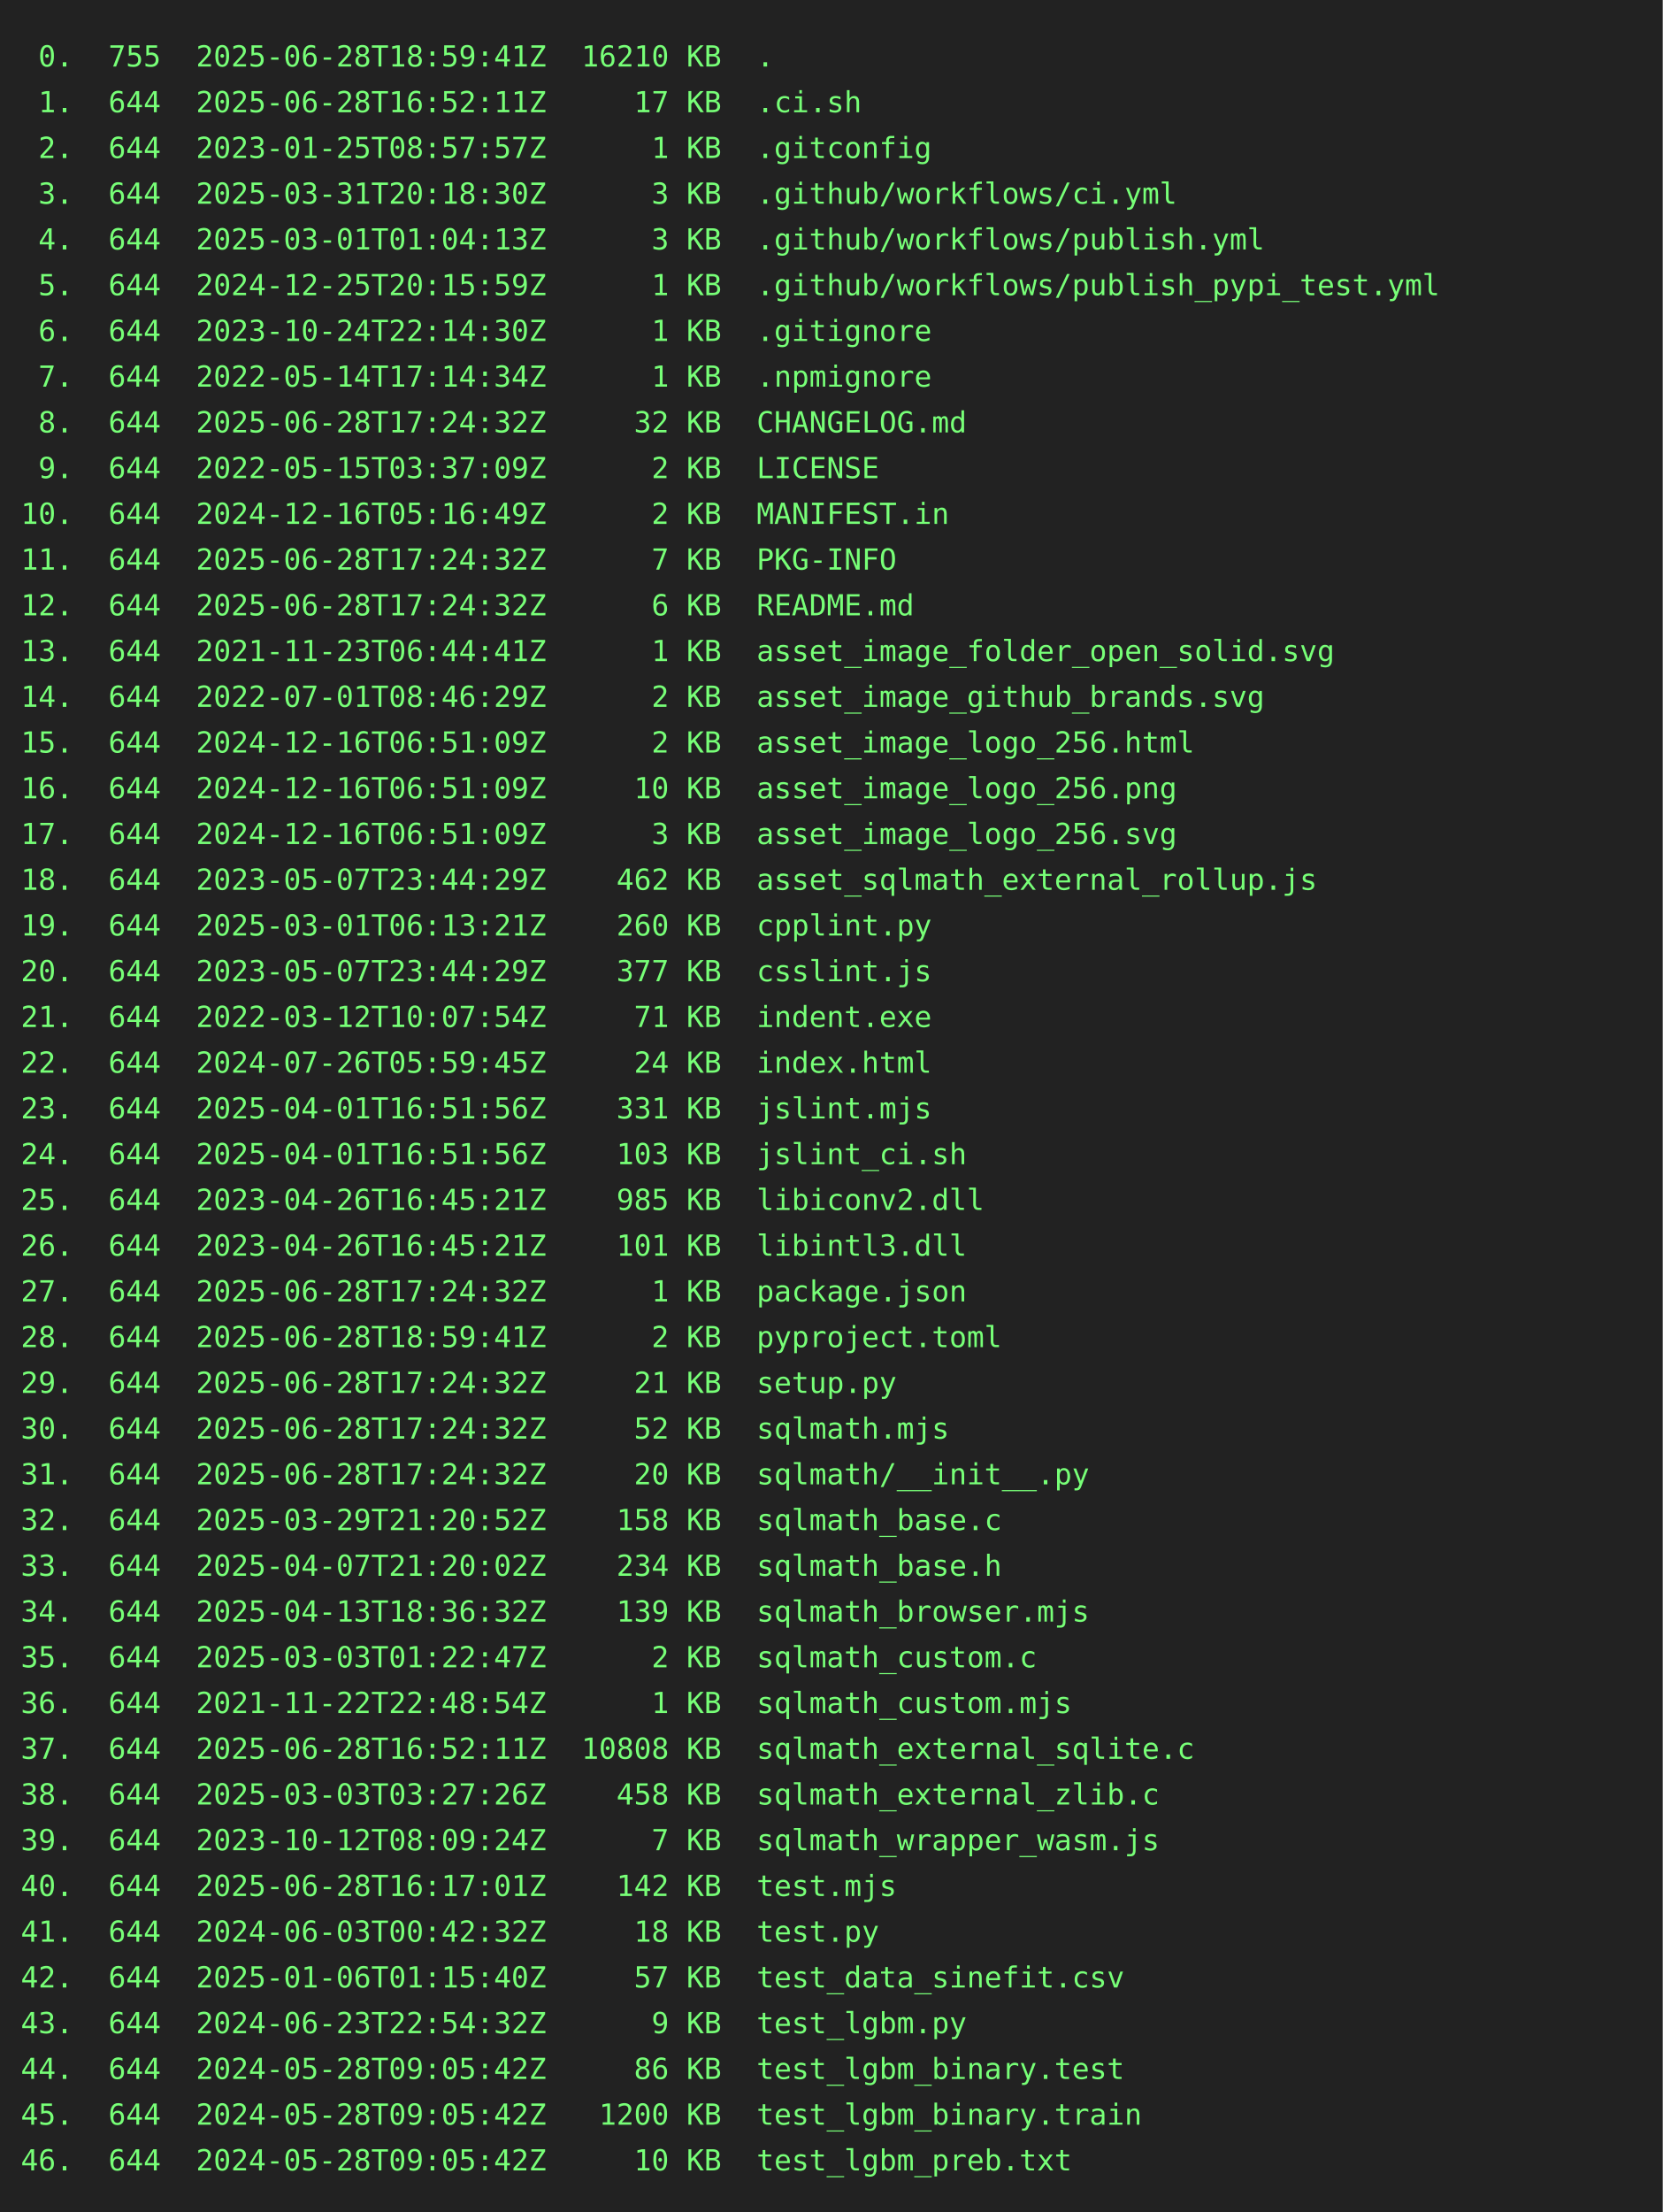
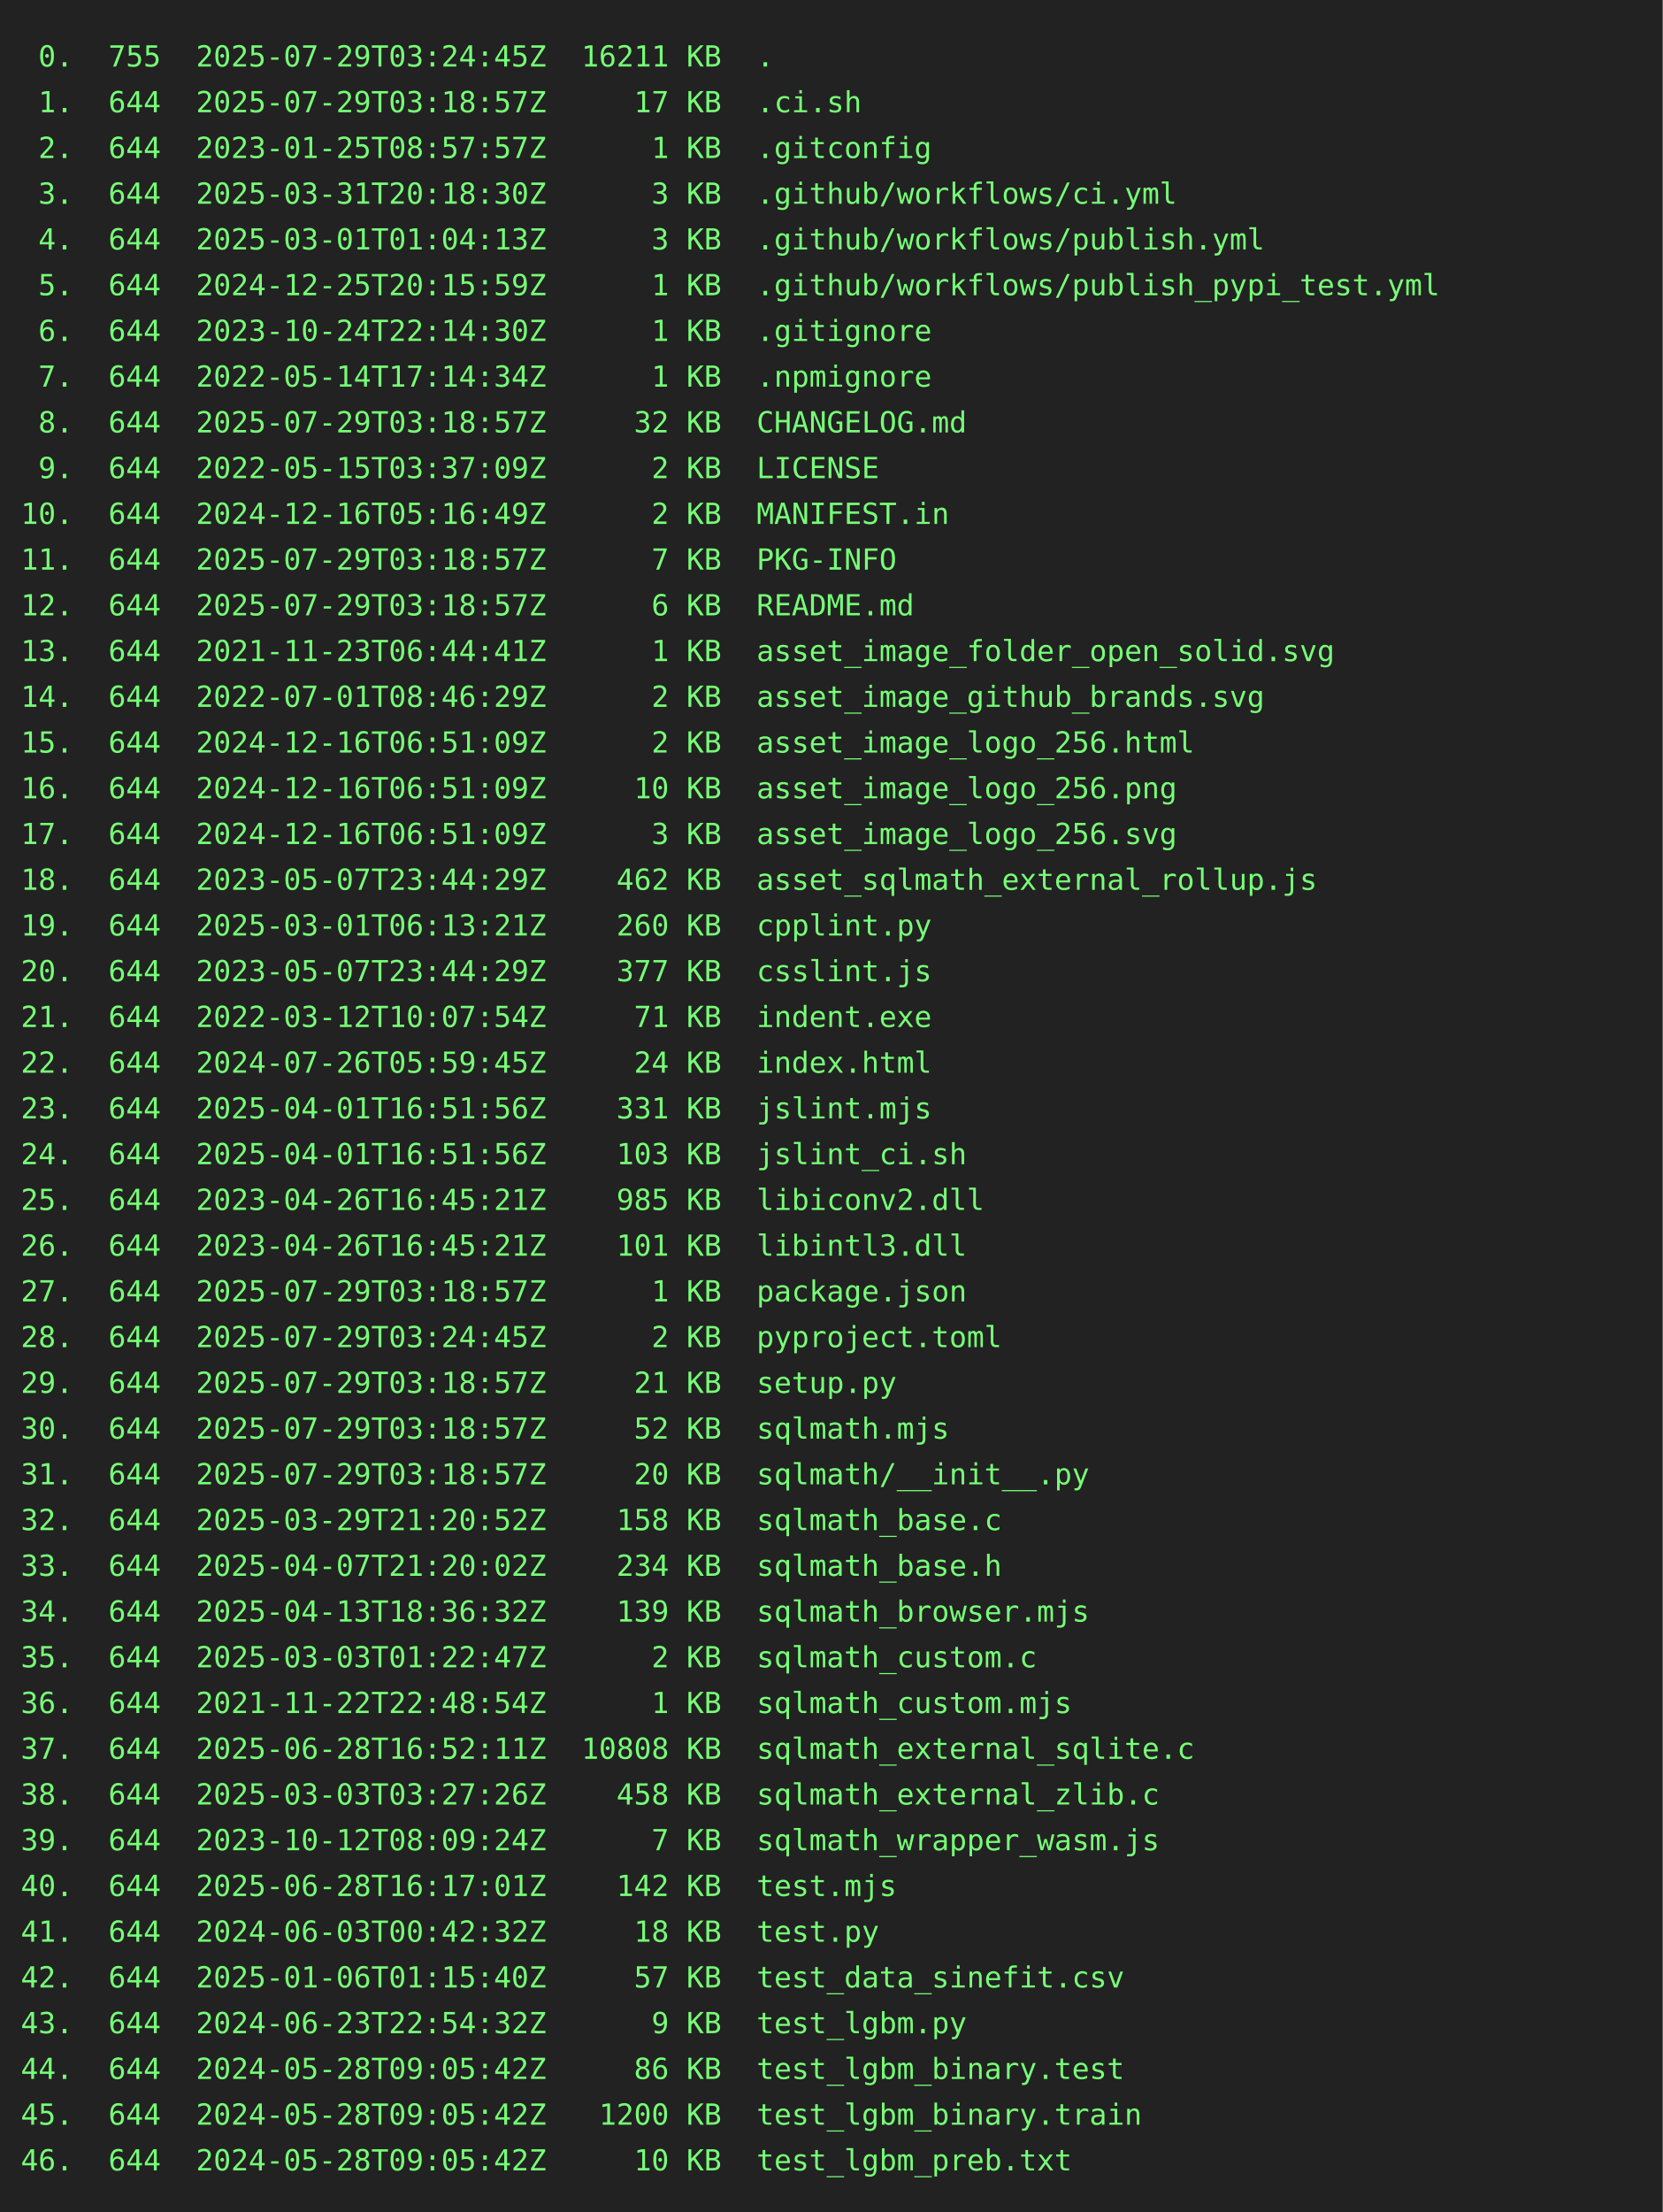
<svg xmlns="http://www.w3.org/2000/svg" height="1064" width="800">
  <rect height="1064" fill="#222" width="800" />
  <text fill="#7f7" font-family="consolas, menlo, monospace" font-size="14" xml:space="preserve">
-     <tspan lengthAdjust="spacingAndGlyphs" textLength="768" x="10" y="32"> 0.  755  2025-06-28T18:59:41Z  16210 KB  .                                                      </tspan>
-     <tspan lengthAdjust="spacingAndGlyphs" textLength="768" x="10" y="54"> 1.  644  2025-06-28T16:52:11Z     17 KB  .ci.sh                                                 </tspan>
+     <tspan lengthAdjust="spacingAndGlyphs" textLength="768" x="10" y="32"> 0.  755  2025-07-29T03:24:45Z  16211 KB  .                                                      </tspan>
+     <tspan lengthAdjust="spacingAndGlyphs" textLength="768" x="10" y="54"> 1.  644  2025-07-29T03:18:57Z     17 KB  .ci.sh                                                 </tspan>
    <tspan lengthAdjust="spacingAndGlyphs" textLength="768" x="10" y="76"> 2.  644  2023-01-25T08:57:57Z      1 KB  .gitconfig                                             </tspan>
    <tspan lengthAdjust="spacingAndGlyphs" textLength="768" x="10" y="98"> 3.  644  2025-03-31T20:18:30Z      3 KB  .github/workflows/ci.yml                               </tspan>
    <tspan lengthAdjust="spacingAndGlyphs" textLength="768" x="10" y="120"> 4.  644  2025-03-01T01:04:13Z      3 KB  .github/workflows/publish.yml                          </tspan>
    <tspan lengthAdjust="spacingAndGlyphs" textLength="768" x="10" y="142"> 5.  644  2024-12-25T20:15:59Z      1 KB  .github/workflows/publish_pypi_test.yml                </tspan>
    <tspan lengthAdjust="spacingAndGlyphs" textLength="768" x="10" y="164"> 6.  644  2023-10-24T22:14:30Z      1 KB  .gitignore                                             </tspan>
    <tspan lengthAdjust="spacingAndGlyphs" textLength="768" x="10" y="186"> 7.  644  2022-05-14T17:14:34Z      1 KB  .npmignore                                             </tspan>
-     <tspan lengthAdjust="spacingAndGlyphs" textLength="768" x="10" y="208"> 8.  644  2025-06-28T17:24:32Z     32 KB  CHANGELOG.md                                           </tspan>
+     <tspan lengthAdjust="spacingAndGlyphs" textLength="768" x="10" y="208"> 8.  644  2025-07-29T03:18:57Z     32 KB  CHANGELOG.md                                           </tspan>
    <tspan lengthAdjust="spacingAndGlyphs" textLength="768" x="10" y="230"> 9.  644  2022-05-15T03:37:09Z      2 KB  LICENSE                                                </tspan>
    <tspan lengthAdjust="spacingAndGlyphs" textLength="768" x="10" y="252">10.  644  2024-12-16T05:16:49Z      2 KB  MANIFEST.in                                            </tspan>
-     <tspan lengthAdjust="spacingAndGlyphs" textLength="768" x="10" y="274">11.  644  2025-06-28T17:24:32Z      7 KB  PKG-INFO                                               </tspan>
-     <tspan lengthAdjust="spacingAndGlyphs" textLength="768" x="10" y="296">12.  644  2025-06-28T17:24:32Z      6 KB  README.md                                              </tspan>
+     <tspan lengthAdjust="spacingAndGlyphs" textLength="768" x="10" y="274">11.  644  2025-07-29T03:18:57Z      7 KB  PKG-INFO                                               </tspan>
+     <tspan lengthAdjust="spacingAndGlyphs" textLength="768" x="10" y="296">12.  644  2025-07-29T03:18:57Z      6 KB  README.md                                              </tspan>
    <tspan lengthAdjust="spacingAndGlyphs" textLength="768" x="10" y="318">13.  644  2021-11-23T06:44:41Z      1 KB  asset_image_folder_open_solid.svg                      </tspan>
    <tspan lengthAdjust="spacingAndGlyphs" textLength="768" x="10" y="340">14.  644  2022-07-01T08:46:29Z      2 KB  asset_image_github_brands.svg                          </tspan>
    <tspan lengthAdjust="spacingAndGlyphs" textLength="768" x="10" y="362">15.  644  2024-12-16T06:51:09Z      2 KB  asset_image_logo_256.html                              </tspan>
    <tspan lengthAdjust="spacingAndGlyphs" textLength="768" x="10" y="384">16.  644  2024-12-16T06:51:09Z     10 KB  asset_image_logo_256.png                               </tspan>
    <tspan lengthAdjust="spacingAndGlyphs" textLength="768" x="10" y="406">17.  644  2024-12-16T06:51:09Z      3 KB  asset_image_logo_256.svg                               </tspan>
    <tspan lengthAdjust="spacingAndGlyphs" textLength="768" x="10" y="428">18.  644  2023-05-07T23:44:29Z    462 KB  asset_sqlmath_external_rollup.js                       </tspan>
    <tspan lengthAdjust="spacingAndGlyphs" textLength="768" x="10" y="450">19.  644  2025-03-01T06:13:21Z    260 KB  cpplint.py                                             </tspan>
    <tspan lengthAdjust="spacingAndGlyphs" textLength="768" x="10" y="472">20.  644  2023-05-07T23:44:29Z    377 KB  csslint.js                                             </tspan>
    <tspan lengthAdjust="spacingAndGlyphs" textLength="768" x="10" y="494">21.  644  2022-03-12T10:07:54Z     71 KB  indent.exe                                             </tspan>
    <tspan lengthAdjust="spacingAndGlyphs" textLength="768" x="10" y="516">22.  644  2024-07-26T05:59:45Z     24 KB  index.html                                             </tspan>
    <tspan lengthAdjust="spacingAndGlyphs" textLength="768" x="10" y="538">23.  644  2025-04-01T16:51:56Z    331 KB  jslint.mjs                                             </tspan>
    <tspan lengthAdjust="spacingAndGlyphs" textLength="768" x="10" y="560">24.  644  2025-04-01T16:51:56Z    103 KB  jslint_ci.sh                                           </tspan>
    <tspan lengthAdjust="spacingAndGlyphs" textLength="768" x="10" y="582">25.  644  2023-04-26T16:45:21Z    985 KB  libiconv2.dll                                          </tspan>
    <tspan lengthAdjust="spacingAndGlyphs" textLength="768" x="10" y="604">26.  644  2023-04-26T16:45:21Z    101 KB  libintl3.dll                                           </tspan>
-     <tspan lengthAdjust="spacingAndGlyphs" textLength="768" x="10" y="626">27.  644  2025-06-28T17:24:32Z      1 KB  package.json                                           </tspan>
-     <tspan lengthAdjust="spacingAndGlyphs" textLength="768" x="10" y="648">28.  644  2025-06-28T18:59:41Z      2 KB  pyproject.toml                                         </tspan>
-     <tspan lengthAdjust="spacingAndGlyphs" textLength="768" x="10" y="670">29.  644  2025-06-28T17:24:32Z     21 KB  setup.py                                               </tspan>
-     <tspan lengthAdjust="spacingAndGlyphs" textLength="768" x="10" y="692">30.  644  2025-06-28T17:24:32Z     52 KB  sqlmath.mjs                                            </tspan>
-     <tspan lengthAdjust="spacingAndGlyphs" textLength="768" x="10" y="714">31.  644  2025-06-28T17:24:32Z     20 KB  sqlmath/__init__.py                                    </tspan>
+     <tspan lengthAdjust="spacingAndGlyphs" textLength="768" x="10" y="626">27.  644  2025-07-29T03:18:57Z      1 KB  package.json                                           </tspan>
+     <tspan lengthAdjust="spacingAndGlyphs" textLength="768" x="10" y="648">28.  644  2025-07-29T03:24:45Z      2 KB  pyproject.toml                                         </tspan>
+     <tspan lengthAdjust="spacingAndGlyphs" textLength="768" x="10" y="670">29.  644  2025-07-29T03:18:57Z     21 KB  setup.py                                               </tspan>
+     <tspan lengthAdjust="spacingAndGlyphs" textLength="768" x="10" y="692">30.  644  2025-07-29T03:18:57Z     52 KB  sqlmath.mjs                                            </tspan>
+     <tspan lengthAdjust="spacingAndGlyphs" textLength="768" x="10" y="714">31.  644  2025-07-29T03:18:57Z     20 KB  sqlmath/__init__.py                                    </tspan>
    <tspan lengthAdjust="spacingAndGlyphs" textLength="768" x="10" y="736">32.  644  2025-03-29T21:20:52Z    158 KB  sqlmath_base.c                                         </tspan>
    <tspan lengthAdjust="spacingAndGlyphs" textLength="768" x="10" y="758">33.  644  2025-04-07T21:20:02Z    234 KB  sqlmath_base.h                                         </tspan>
    <tspan lengthAdjust="spacingAndGlyphs" textLength="768" x="10" y="780">34.  644  2025-04-13T18:36:32Z    139 KB  sqlmath_browser.mjs                                    </tspan>
    <tspan lengthAdjust="spacingAndGlyphs" textLength="768" x="10" y="802">35.  644  2025-03-03T01:22:47Z      2 KB  sqlmath_custom.c                                       </tspan>
    <tspan lengthAdjust="spacingAndGlyphs" textLength="768" x="10" y="824">36.  644  2021-11-22T22:48:54Z      1 KB  sqlmath_custom.mjs                                     </tspan>
    <tspan lengthAdjust="spacingAndGlyphs" textLength="768" x="10" y="846">37.  644  2025-06-28T16:52:11Z  10808 KB  sqlmath_external_sqlite.c                              </tspan>
    <tspan lengthAdjust="spacingAndGlyphs" textLength="768" x="10" y="868">38.  644  2025-03-03T03:27:26Z    458 KB  sqlmath_external_zlib.c                                </tspan>
    <tspan lengthAdjust="spacingAndGlyphs" textLength="768" x="10" y="890">39.  644  2023-10-12T08:09:24Z      7 KB  sqlmath_wrapper_wasm.js                                </tspan>
    <tspan lengthAdjust="spacingAndGlyphs" textLength="768" x="10" y="912">40.  644  2025-06-28T16:17:01Z    142 KB  test.mjs                                               </tspan>
    <tspan lengthAdjust="spacingAndGlyphs" textLength="768" x="10" y="934">41.  644  2024-06-03T00:42:32Z     18 KB  test.py                                                </tspan>
    <tspan lengthAdjust="spacingAndGlyphs" textLength="768" x="10" y="956">42.  644  2025-01-06T01:15:40Z     57 KB  test_data_sinefit.csv                                  </tspan>
    <tspan lengthAdjust="spacingAndGlyphs" textLength="768" x="10" y="978">43.  644  2024-06-23T22:54:32Z      9 KB  test_lgbm.py                                           </tspan>
    <tspan lengthAdjust="spacingAndGlyphs" textLength="768" x="10" y="1000">44.  644  2024-05-28T09:05:42Z     86 KB  test_lgbm_binary.test                                  </tspan>
    <tspan lengthAdjust="spacingAndGlyphs" textLength="768" x="10" y="1022">45.  644  2024-05-28T09:05:42Z   1200 KB  test_lgbm_binary.train                                 </tspan>
    <tspan lengthAdjust="spacingAndGlyphs" textLength="768" x="10" y="1044">46.  644  2024-05-28T09:05:42Z     10 KB  test_lgbm_preb.txt                                     </tspan>
  </text>
</svg>
